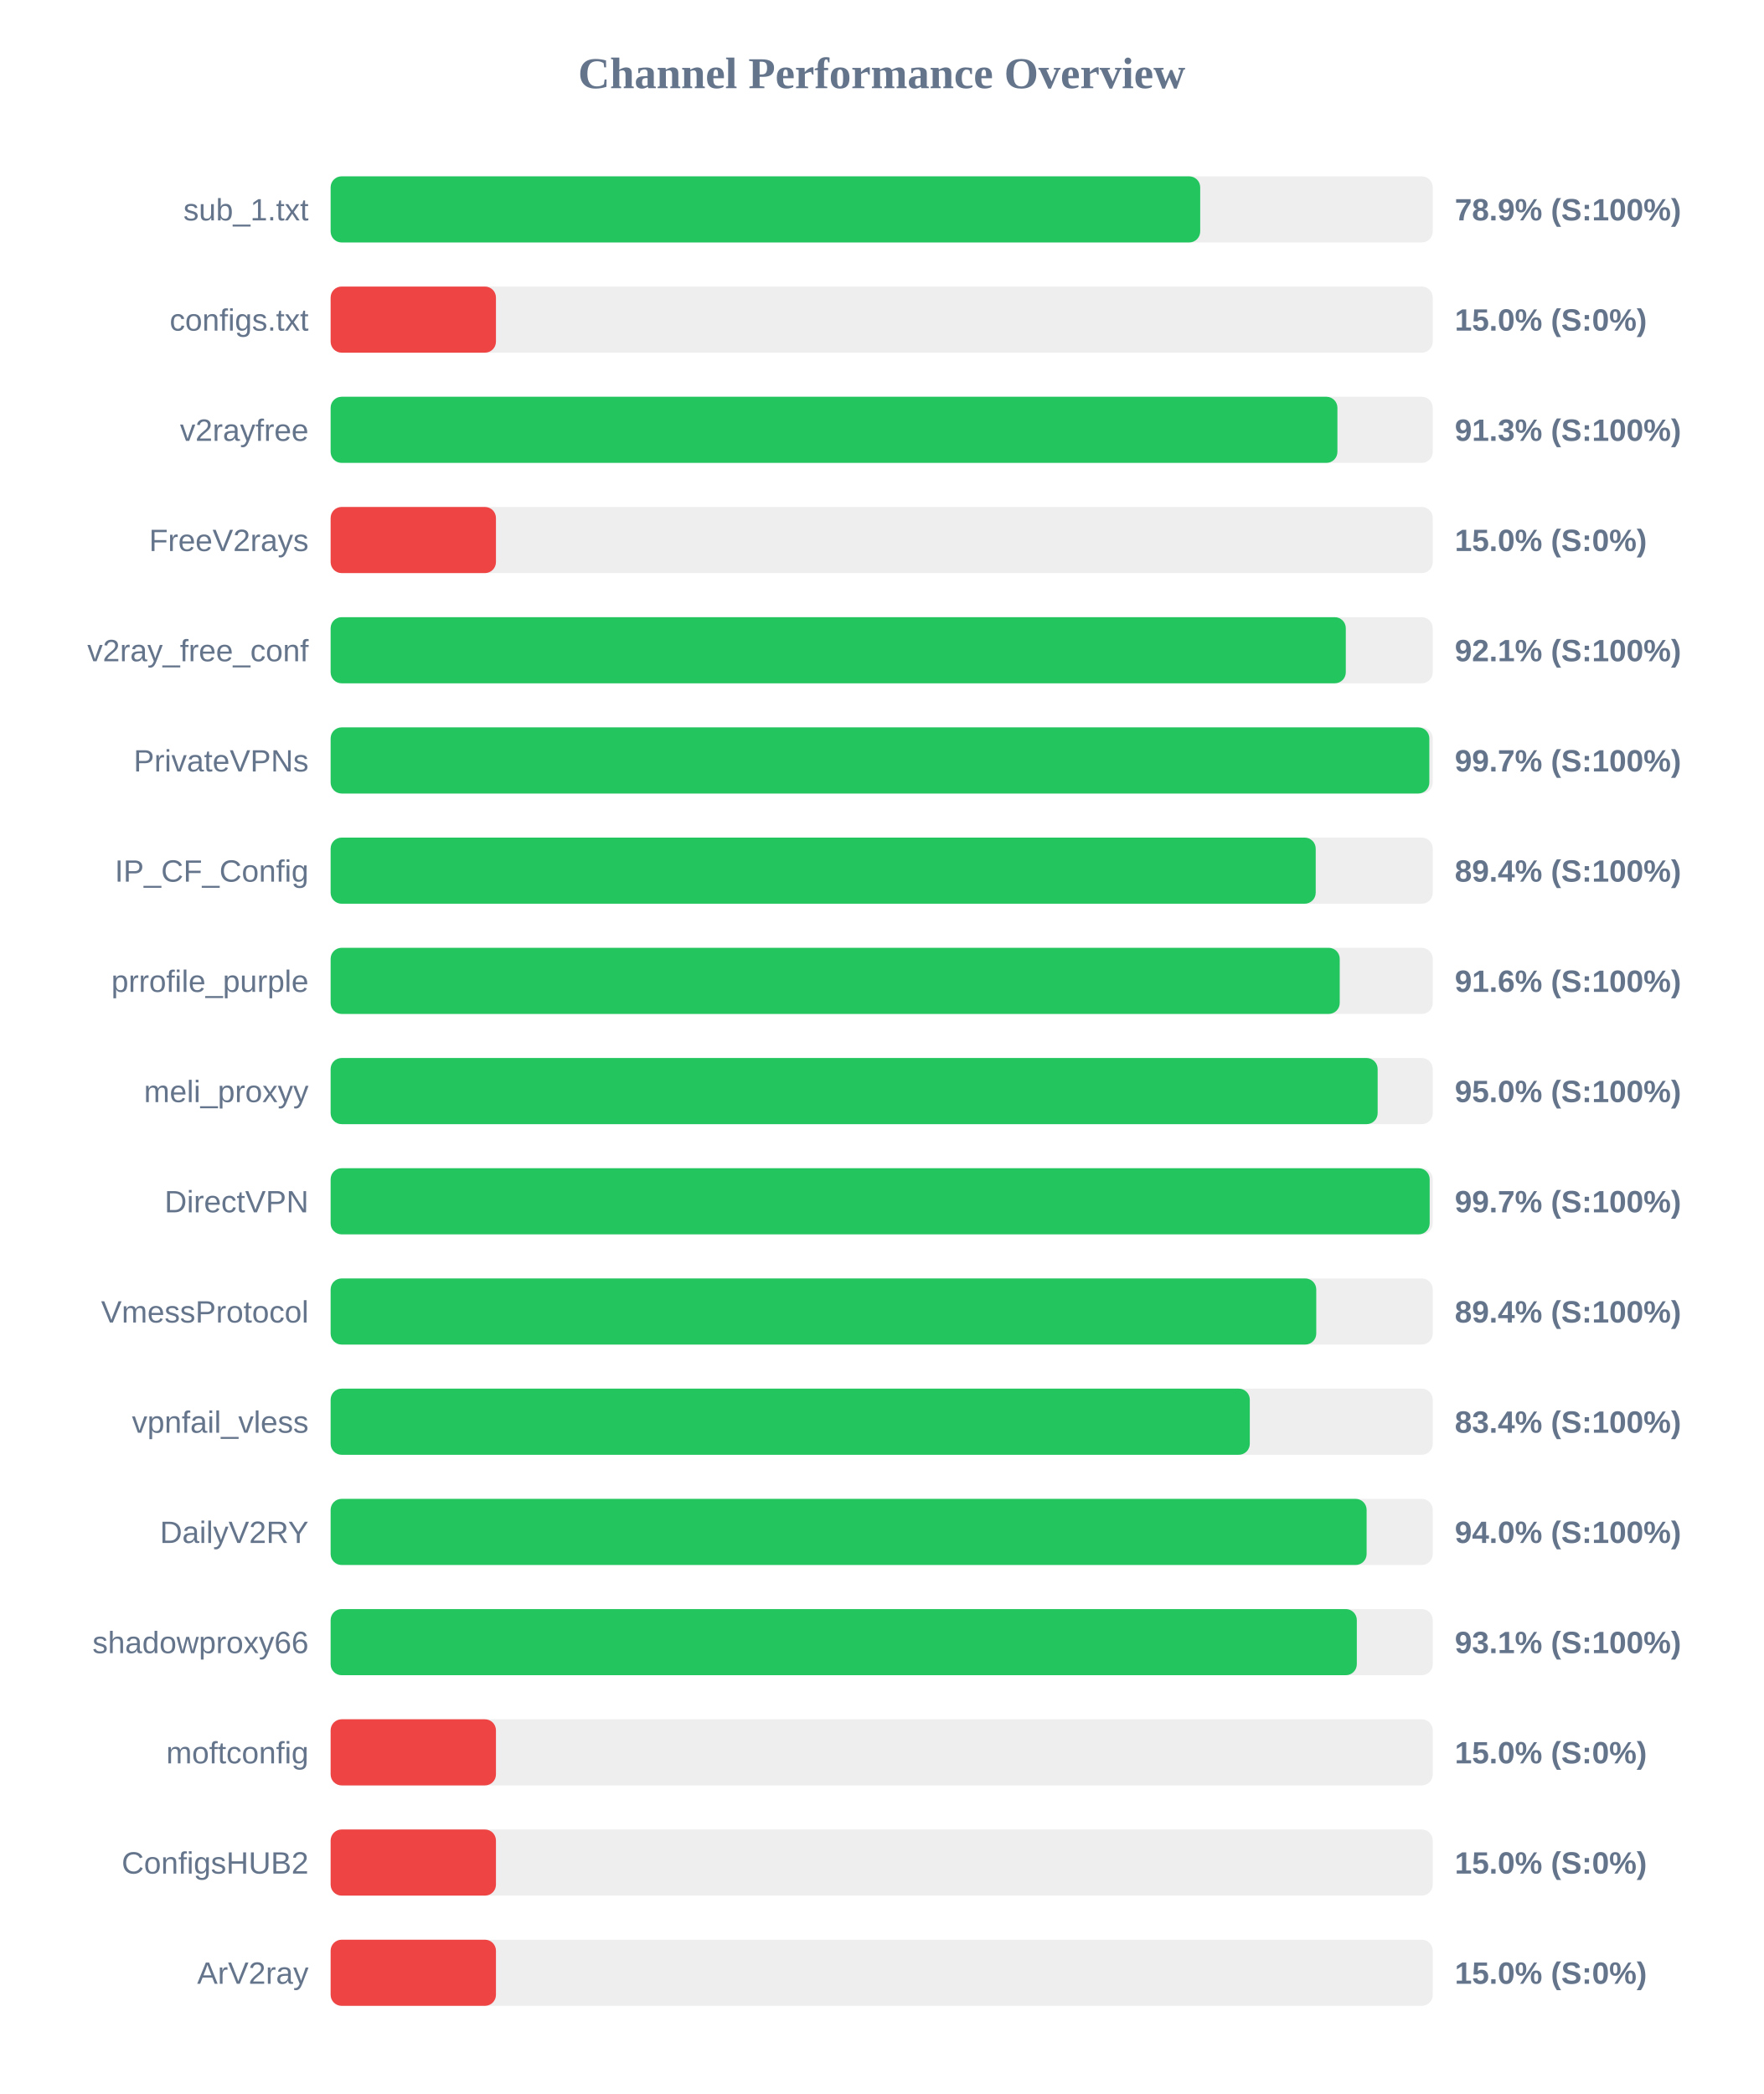
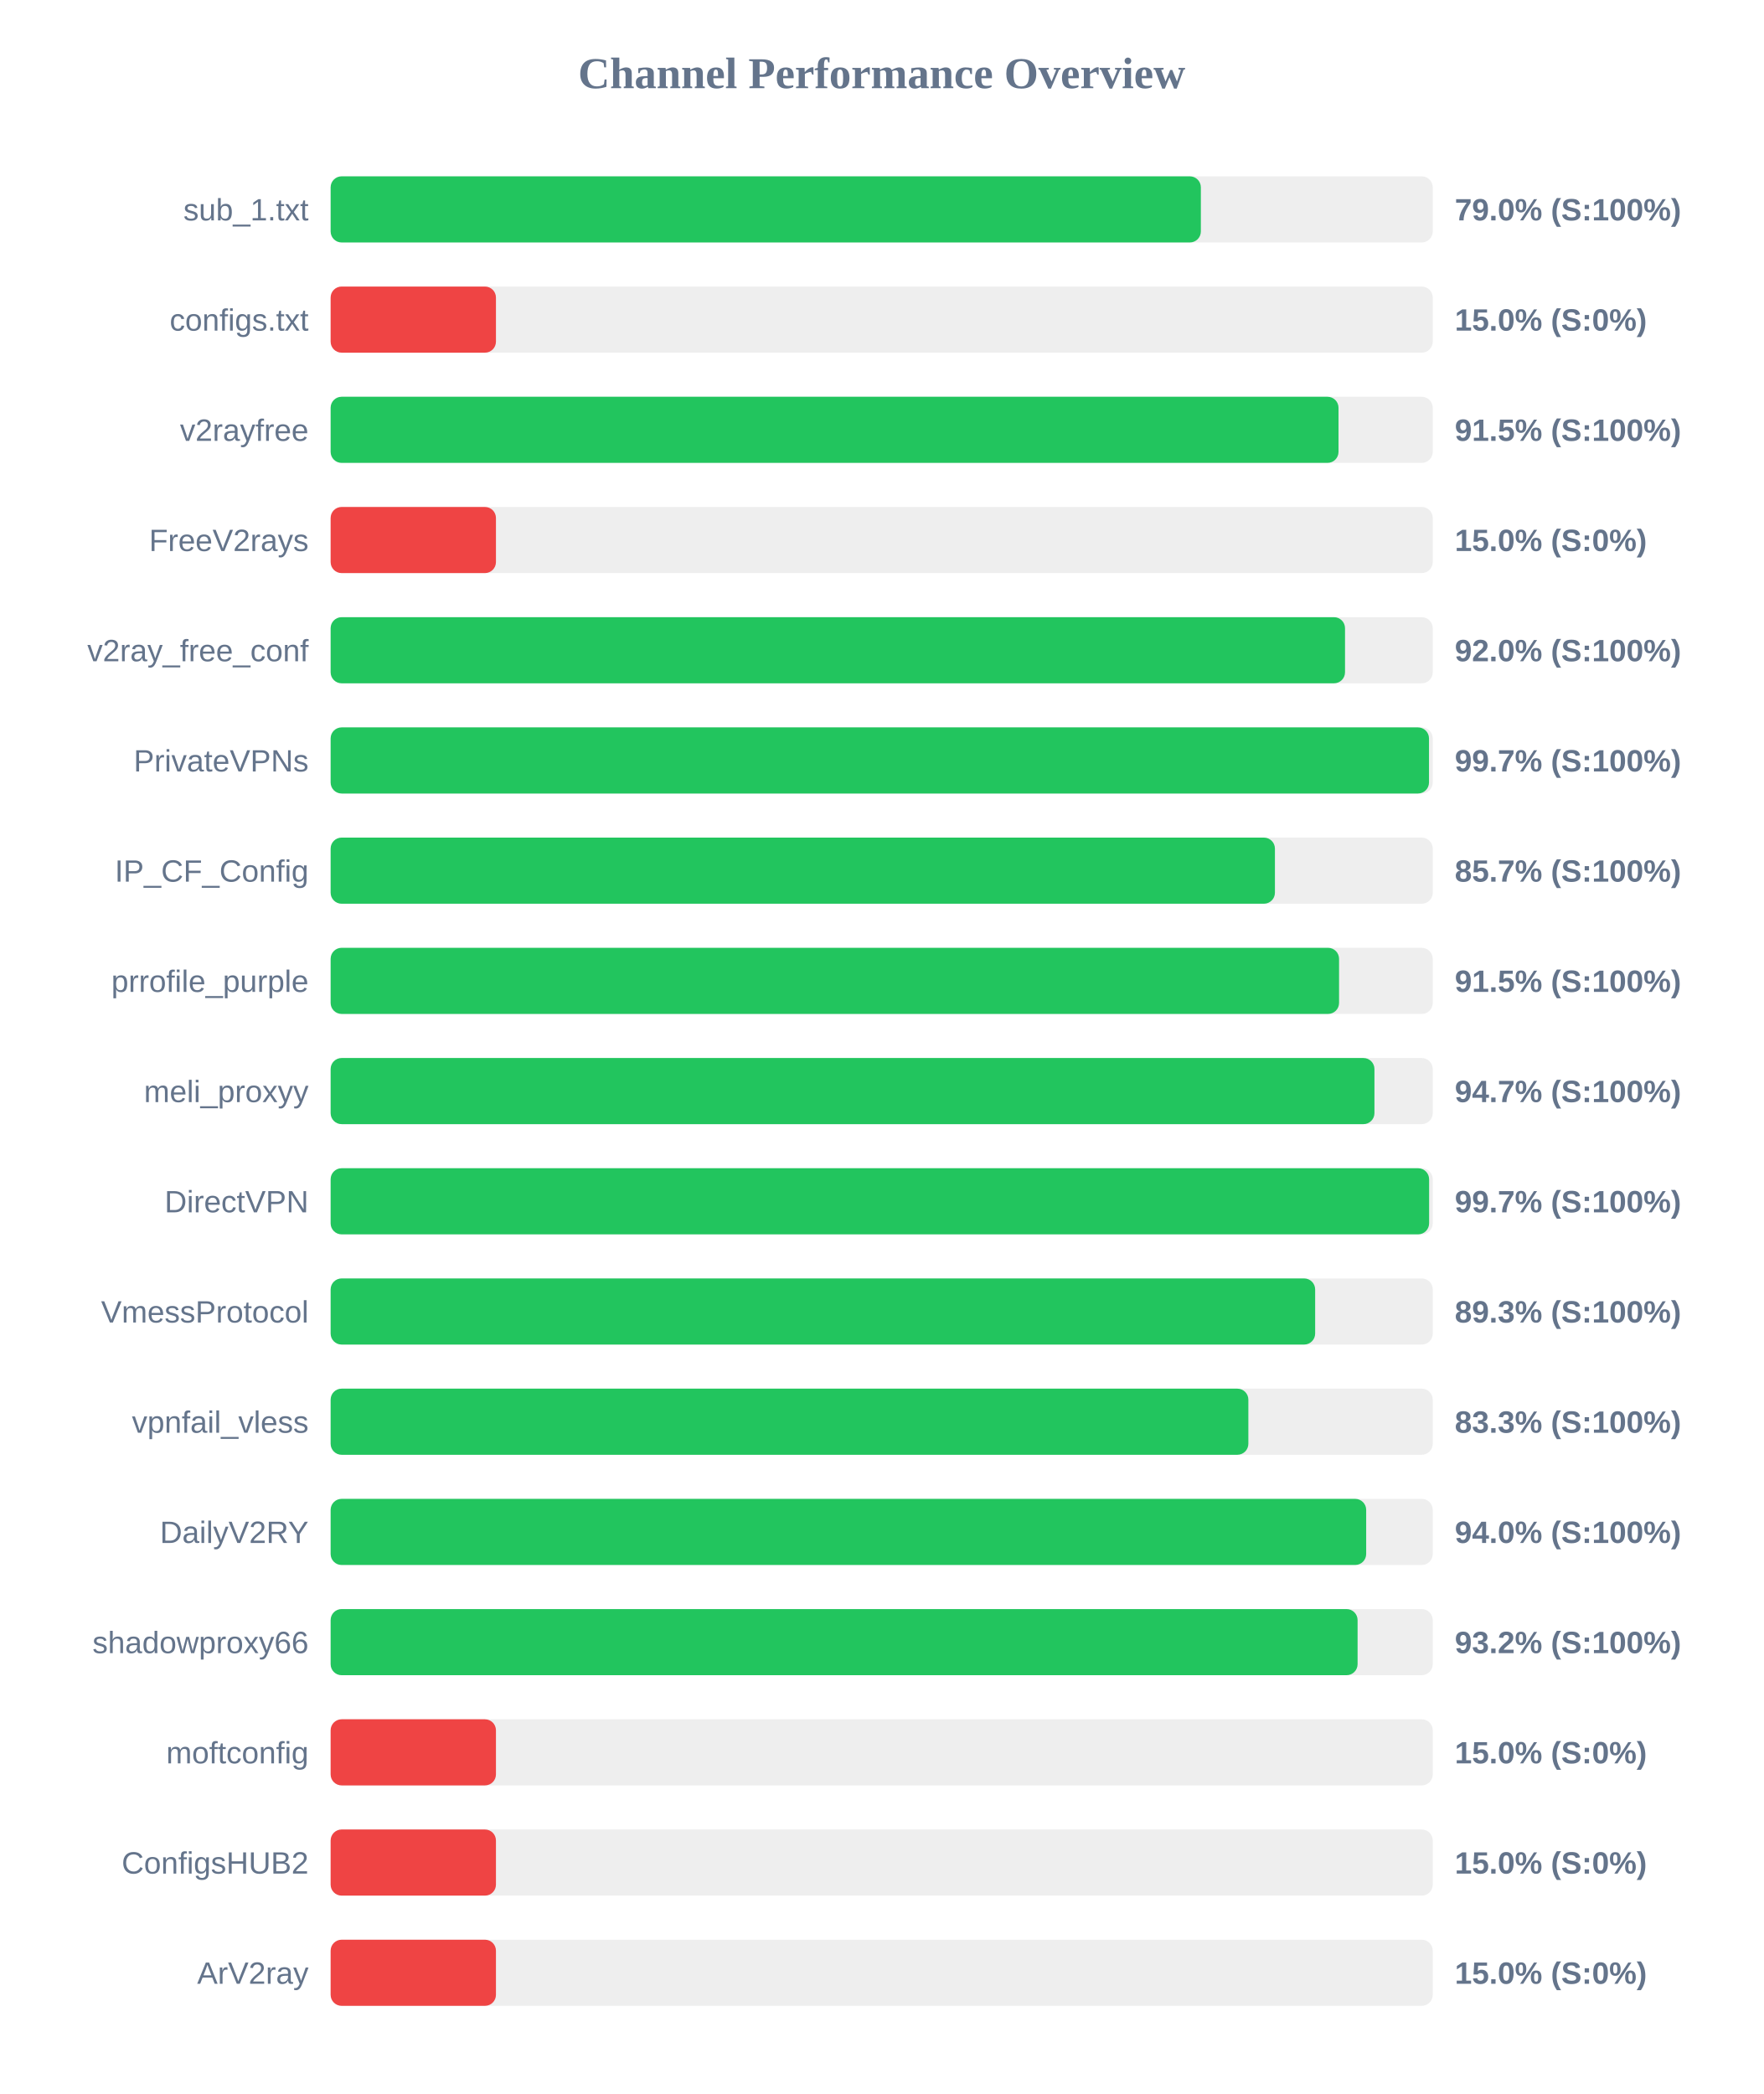
<svg xmlns="http://www.w3.org/2000/svg" width="800" height="950" version="1.1">
  <style>
        .row { font: 14px Arial; fill: #64748b; }
        .score { font: bold 14px Arial; fill: #64748b; }
    </style>
  <text x="400" y="40" text-anchor="middle" font-size="20px" font-weight="bold" fill="#64748b">Channel Performance Overview</text>
  <rect x="150" y="80" width="500" height="30" fill="#eee" rx="5" />
-   <rect x="150" y="80" width="394.5" height="30" fill="#22c55e" rx="5" />
+   <rect x="150" y="80" width="394.8" height="30" fill="#22c55e" rx="5" />
  <text x="140" y="100" text-anchor="end" class="row">sub_1.txt</text>
-   <text x="660" y="100" text-anchor="start" class="score">78.9% (S:100%)</text>
+   <text x="660" y="100" text-anchor="start" class="score">79.0% (S:100%)</text>
  <rect x="150" y="130" width="500" height="30" fill="#eee" rx="5" />
  <rect x="150" y="130" width="75.0" height="30" fill="#ef4444" rx="5" />
  <text x="140" y="150" text-anchor="end" class="row">configs.txt</text>
  <text x="660" y="150" text-anchor="start" class="score">15.0% (S:0%)</text>
  <rect x="150" y="180" width="500" height="30" fill="#eee" rx="5" />
-   <rect x="150" y="180" width="456.75" height="30" fill="#22c55e" rx="5" />
+   <rect x="150" y="180" width="457.25" height="30" fill="#22c55e" rx="5" />
  <text x="140" y="200" text-anchor="end" class="row">v2rayfree</text>
-   <text x="660" y="200" text-anchor="start" class="score">91.3% (S:100%)</text>
+   <text x="660" y="200" text-anchor="start" class="score">91.5% (S:100%)</text>
  <rect x="150" y="230" width="500" height="30" fill="#eee" rx="5" />
  <rect x="150" y="230" width="75.0" height="30" fill="#ef4444" rx="5" />
  <text x="140" y="250" text-anchor="end" class="row">FreeV2rays</text>
  <text x="660" y="250" text-anchor="start" class="score">15.0% (S:0%)</text>
  <rect x="150" y="280" width="500" height="30" fill="#eee" rx="5" />
-   <rect x="150" y="280" width="460.55" height="30" fill="#22c55e" rx="5" />
+   <rect x="150" y="280" width="460.2" height="30" fill="#22c55e" rx="5" />
  <text x="140" y="300" text-anchor="end" class="row">v2ray_free_conf</text>
-   <text x="660" y="300" text-anchor="start" class="score">92.1% (S:100%)</text>
+   <text x="660" y="300" text-anchor="start" class="score">92.0% (S:100%)</text>
  <rect x="150" y="330" width="500" height="30" fill="#eee" rx="5" />
-   <rect x="150" y="330" width="498.45" height="30" fill="#22c55e" rx="5" />
+   <rect x="150" y="330" width="498.3" height="30" fill="#22c55e" rx="5" />
  <text x="140" y="350" text-anchor="end" class="row">PrivateVPNs</text>
  <text x="660" y="350" text-anchor="start" class="score">99.7% (S:100%)</text>
  <rect x="150" y="380" width="500" height="30" fill="#eee" rx="5" />
-   <rect x="150" y="380" width="446.9" height="30" fill="#22c55e" rx="5" />
+   <rect x="150" y="380" width="428.4" height="30" fill="#22c55e" rx="5" />
  <text x="140" y="400" text-anchor="end" class="row">IP_CF_Config</text>
-   <text x="660" y="400" text-anchor="start" class="score">89.4% (S:100%)</text>
+   <text x="660" y="400" text-anchor="start" class="score">85.7% (S:100%)</text>
  <rect x="150" y="430" width="500" height="30" fill="#eee" rx="5" />
-   <rect x="150" y="430" width="457.8" height="30" fill="#22c55e" rx="5" />
+   <rect x="150" y="430" width="457.5" height="30" fill="#22c55e" rx="5" />
  <text x="140" y="450" text-anchor="end" class="row">prrofile_purple</text>
-   <text x="660" y="450" text-anchor="start" class="score">91.6% (S:100%)</text>
+   <text x="660" y="450" text-anchor="start" class="score">91.5% (S:100%)</text>
  <rect x="150" y="480" width="500" height="30" fill="#eee" rx="5" />
-   <rect x="150" y="480" width="475.0" height="30" fill="#22c55e" rx="5" />
+   <rect x="150" y="480" width="473.55" height="30" fill="#22c55e" rx="5" />
  <text x="140" y="500" text-anchor="end" class="row">meli_proxyy</text>
-   <text x="660" y="500" text-anchor="start" class="score">95.0% (S:100%)</text>
+   <text x="660" y="500" text-anchor="start" class="score">94.7% (S:100%)</text>
  <rect x="150" y="530" width="500" height="30" fill="#eee" rx="5" />
-   <rect x="150" y="530" width="498.6" height="30" fill="#22c55e" rx="5" />
+   <rect x="150" y="530" width="498.35" height="30" fill="#22c55e" rx="5" />
  <text x="140" y="550" text-anchor="end" class="row">DirectVPN</text>
  <text x="660" y="550" text-anchor="start" class="score">99.7% (S:100%)</text>
  <rect x="150" y="580" width="500" height="30" fill="#eee" rx="5" />
-   <rect x="150" y="580" width="447.15" height="30" fill="#22c55e" rx="5" />
+   <rect x="150" y="580" width="446.65" height="30" fill="#22c55e" rx="5" />
  <text x="140" y="600" text-anchor="end" class="row">VmessProtocol</text>
-   <text x="660" y="600" text-anchor="start" class="score">89.4% (S:100%)</text>
+   <text x="660" y="600" text-anchor="start" class="score">89.3% (S:100%)</text>
  <rect x="150" y="630" width="500" height="30" fill="#eee" rx="5" />
-   <rect x="150" y="630" width="417.0" height="30" fill="#22c55e" rx="5" />
+   <rect x="150" y="630" width="416.35" height="30" fill="#22c55e" rx="5" />
  <text x="140" y="650" text-anchor="end" class="row">vpnfail_vless</text>
-   <text x="660" y="650" text-anchor="start" class="score">83.4% (S:100%)</text>
+   <text x="660" y="650" text-anchor="start" class="score">83.3% (S:100%)</text>
  <rect x="150" y="680" width="500" height="30" fill="#eee" rx="5" />
-   <rect x="150" y="680" width="470.0" height="30" fill="#22c55e" rx="5" />
+   <rect x="150" y="680" width="469.8" height="30" fill="#22c55e" rx="5" />
  <text x="140" y="700" text-anchor="end" class="row">DailyV2RY</text>
  <text x="660" y="700" text-anchor="start" class="score">94.0% (S:100%)</text>
  <rect x="150" y="730" width="500" height="30" fill="#eee" rx="5" />
-   <rect x="150" y="730" width="465.55" height="30" fill="#22c55e" rx="5" />
+   <rect x="150" y="730" width="465.9" height="30" fill="#22c55e" rx="5" />
  <text x="140" y="750" text-anchor="end" class="row">shadowproxy66</text>
-   <text x="660" y="750" text-anchor="start" class="score">93.1% (S:100%)</text>
+   <text x="660" y="750" text-anchor="start" class="score">93.2% (S:100%)</text>
  <rect x="150" y="780" width="500" height="30" fill="#eee" rx="5" />
  <rect x="150" y="780" width="75.0" height="30" fill="#ef4444" rx="5" />
  <text x="140" y="800" text-anchor="end" class="row">moftconfig</text>
  <text x="660" y="800" text-anchor="start" class="score">15.0% (S:0%)</text>
  <rect x="150" y="830" width="500" height="30" fill="#eee" rx="5" />
  <rect x="150" y="830" width="75.0" height="30" fill="#ef4444" rx="5" />
  <text x="140" y="850" text-anchor="end" class="row">ConfigsHUB2</text>
  <text x="660" y="850" text-anchor="start" class="score">15.0% (S:0%)</text>
  <rect x="150" y="880" width="500" height="30" fill="#eee" rx="5" />
  <rect x="150" y="880" width="75.0" height="30" fill="#ef4444" rx="5" />
  <text x="140" y="900" text-anchor="end" class="row">ArV2ray</text>
  <text x="660" y="900" text-anchor="start" class="score">15.0% (S:0%)</text>
</svg>
